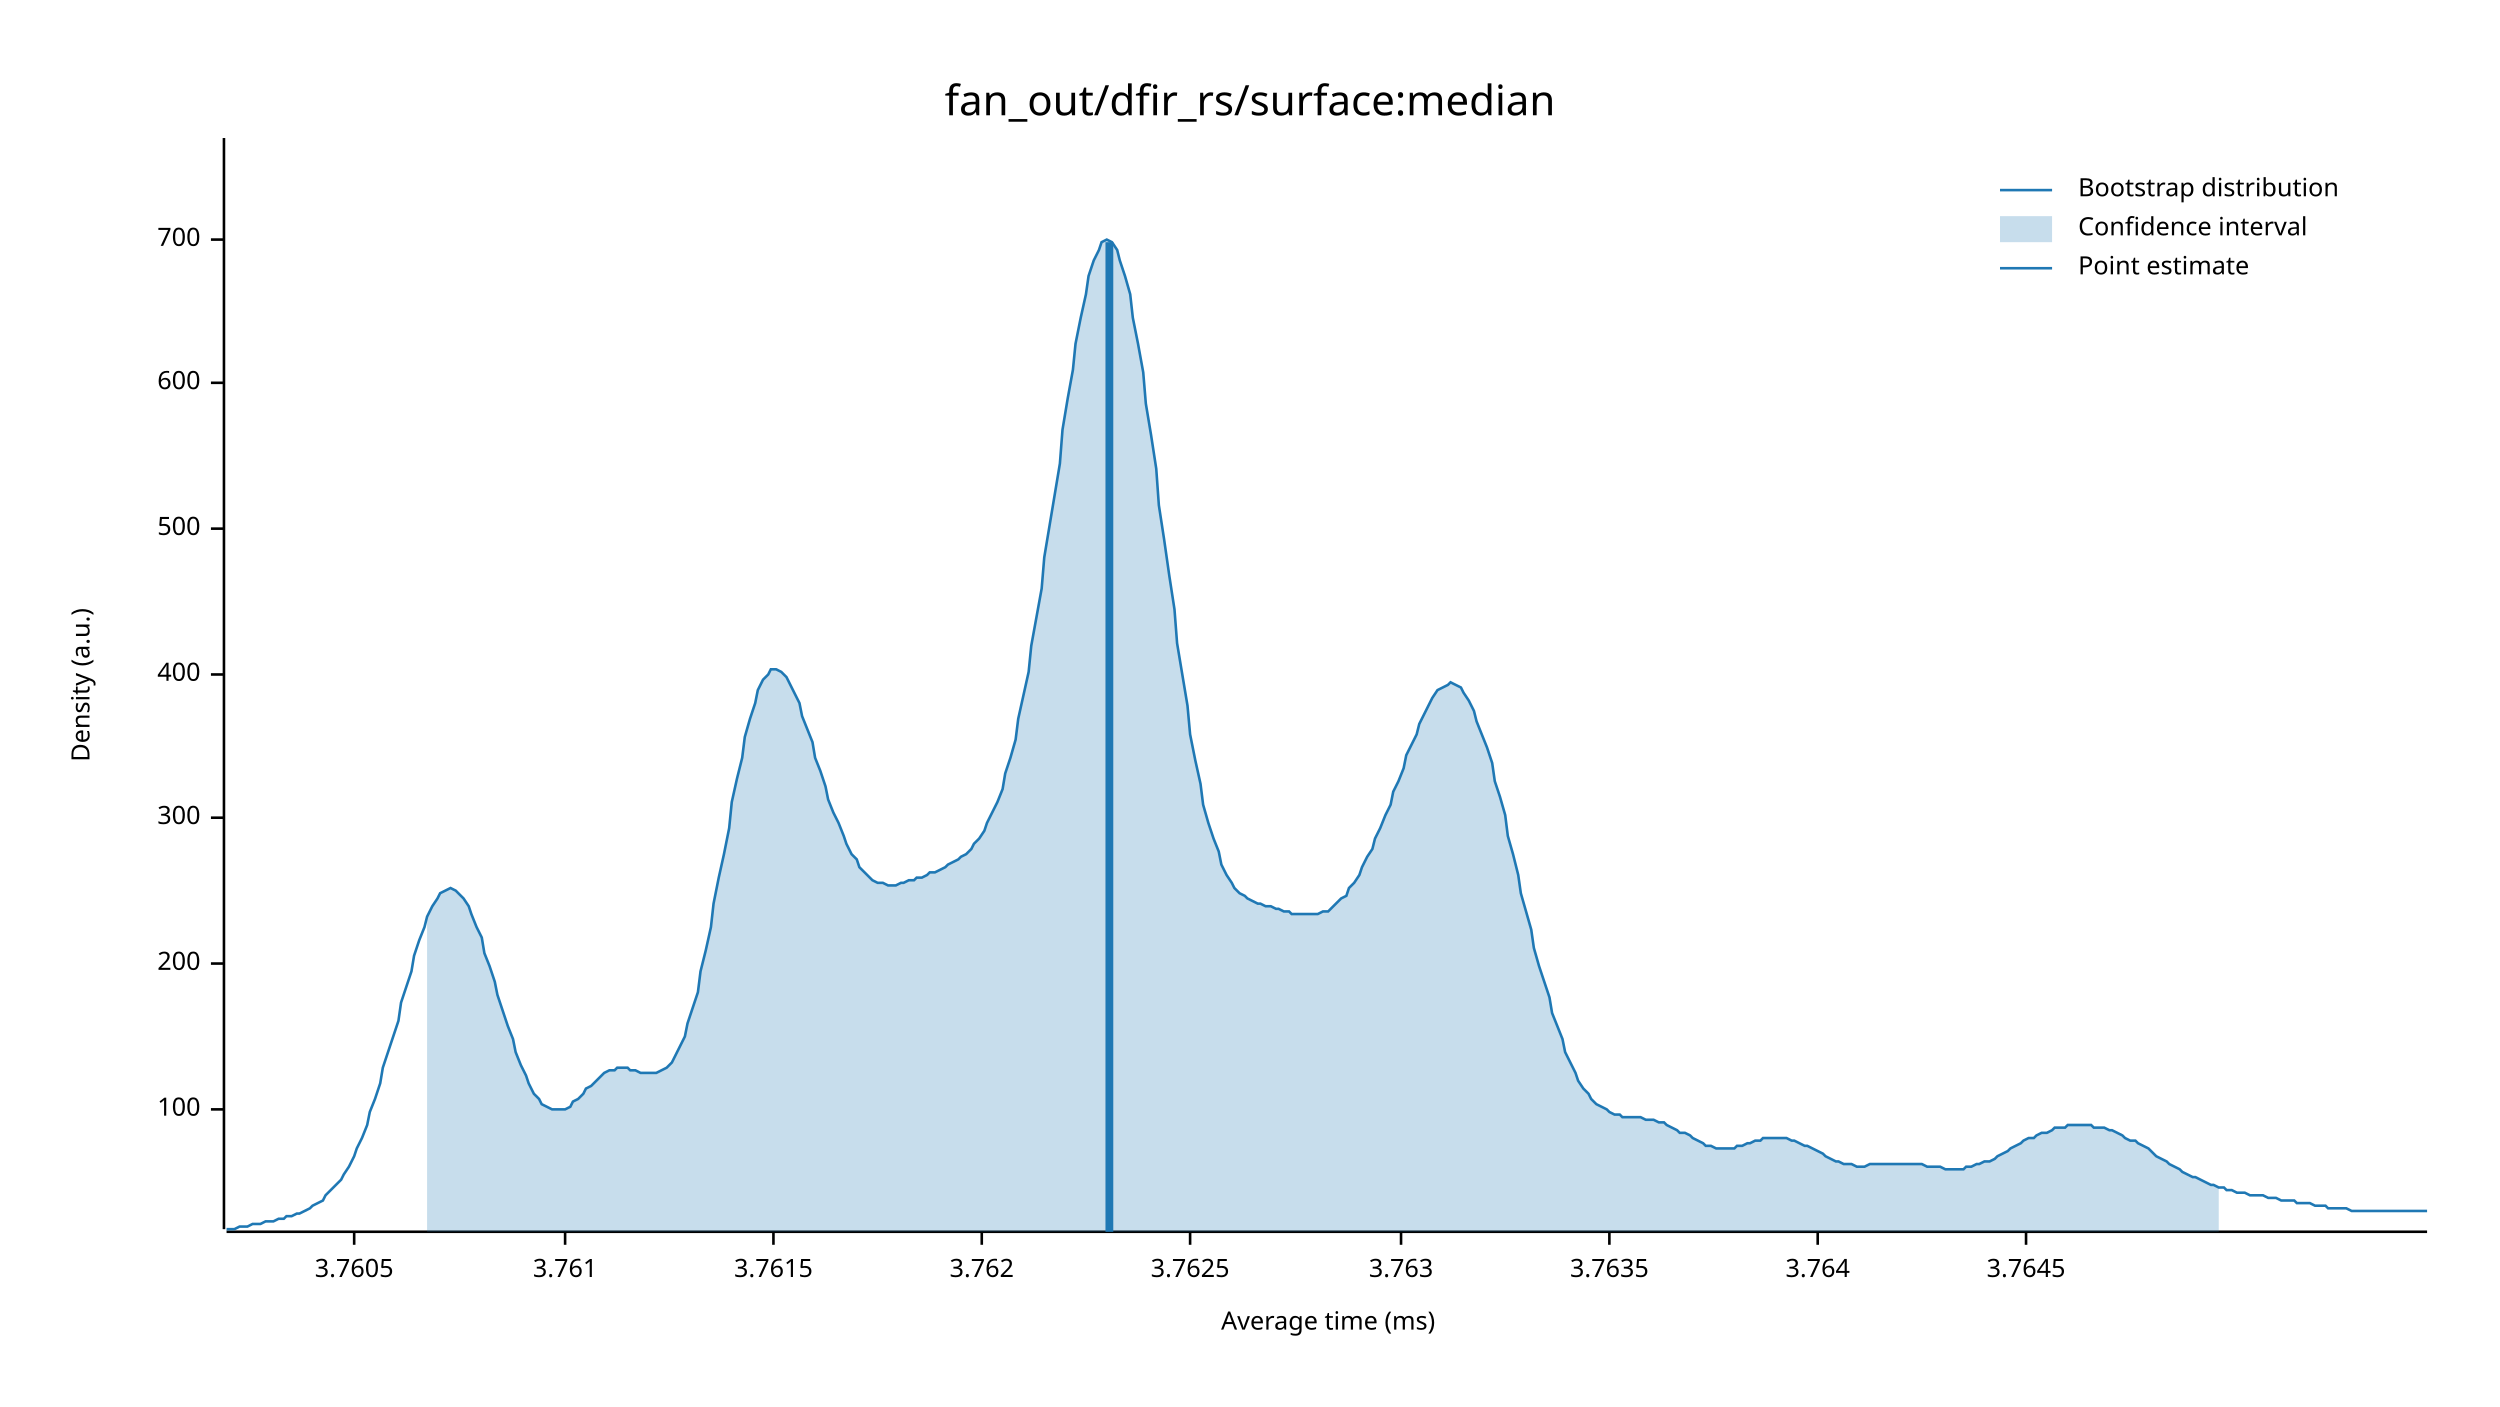
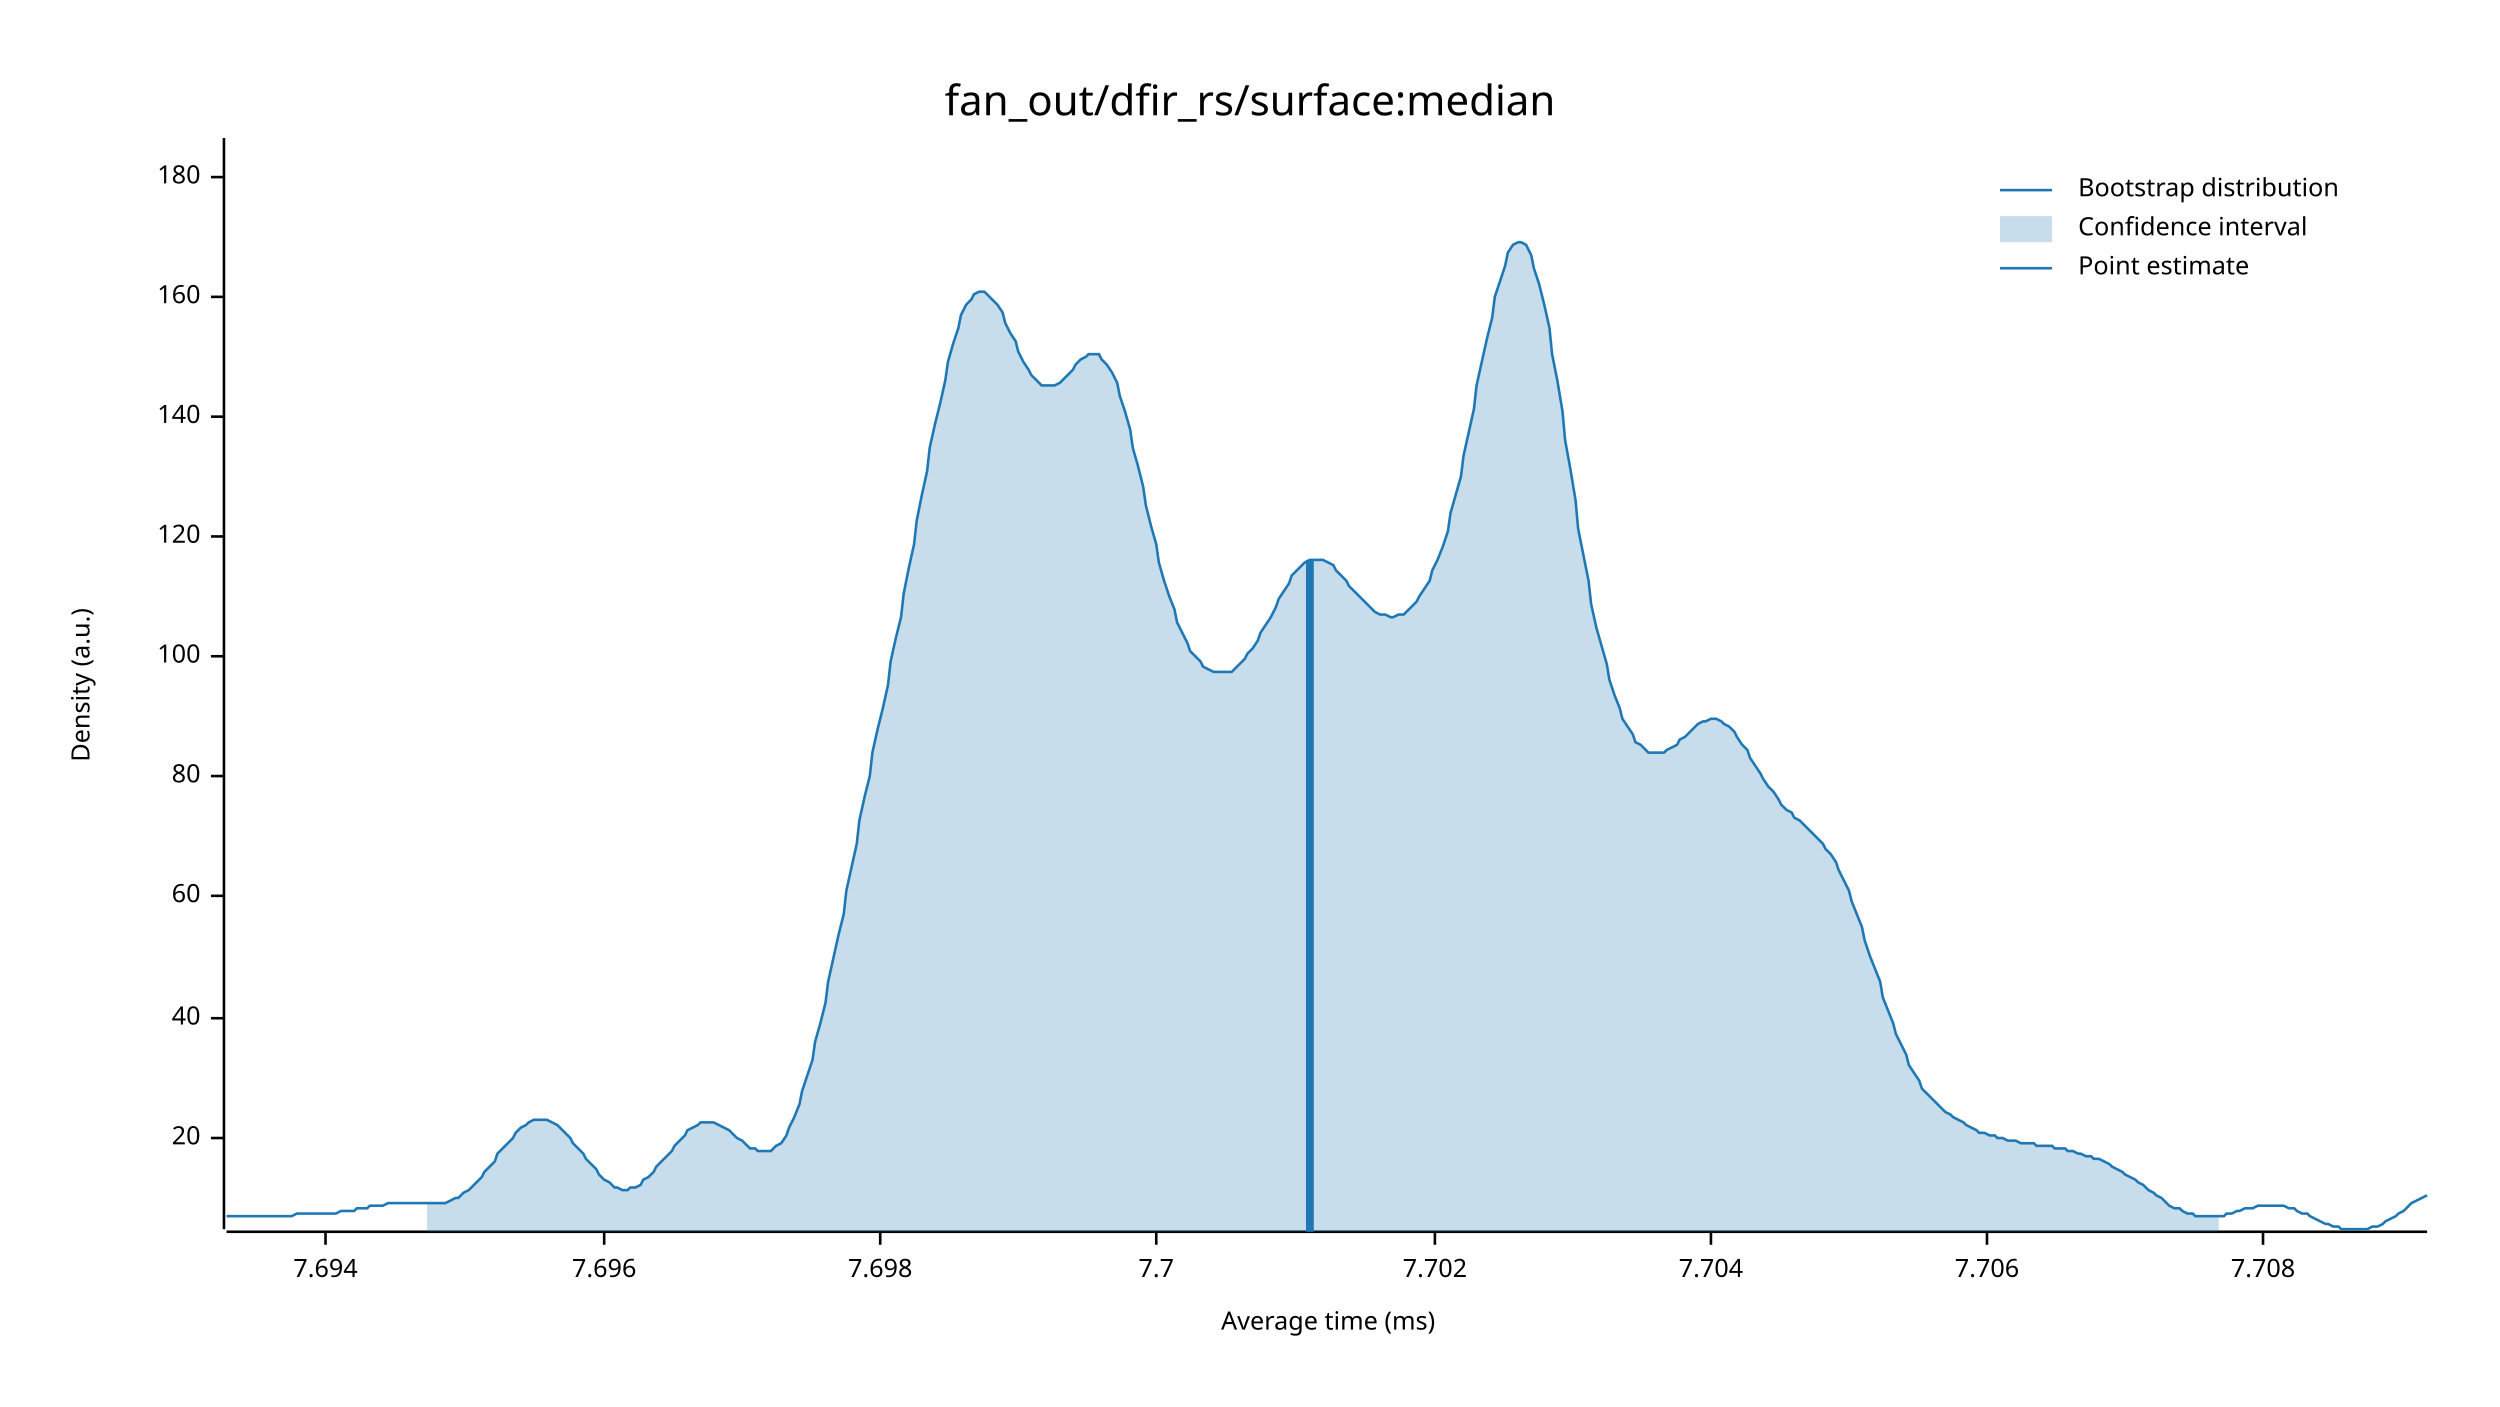
<svg xmlns="http://www.w3.org/2000/svg" width="960" height="540" viewBox="0 0 960 540">
  <text x="480" y="32" dy="0.76em" text-anchor="middle" font-family="sans-serif" font-size="16.129" opacity="1" fill="#000000">
fan_out/dfir_rs/surface:median
</text>
  <text x="27" y="263" dy="0.76em" text-anchor="middle" font-family="sans-serif" font-size="9.677" opacity="1" fill="#000000" transform="rotate(270, 27, 263)">
Density (a.u.)
</text>
  <text x="510" y="513" dy="-0.5ex" text-anchor="middle" font-family="sans-serif" font-size="9.677" opacity="1" fill="#000000">
Average time (ms)
</text>
  <polyline fill="none" opacity="1" stroke="#000000" stroke-width="1" points="86,53 86,472 " />
-   <text x="77" y="426" dy="0.5ex" text-anchor="end" font-family="sans-serif" font-size="9.677" opacity="1" fill="#000000">
+   <text x="77" y="437" dy="0.5ex" text-anchor="end" font-family="sans-serif" font-size="9.677" opacity="1" fill="#000000">
+ 20
+ </text>
+   <polyline fill="none" opacity="1" stroke="#000000" stroke-width="1" points="81,437 86,437 " />
+   <text x="77" y="391" dy="0.5ex" text-anchor="end" font-family="sans-serif" font-size="9.677" opacity="1" fill="#000000">
+ 40
+ </text>
+   <polyline fill="none" opacity="1" stroke="#000000" stroke-width="1" points="81,391 86,391 " />
+   <text x="77" y="344" dy="0.5ex" text-anchor="end" font-family="sans-serif" font-size="9.677" opacity="1" fill="#000000">
+ 60
+ </text>
+   <polyline fill="none" opacity="1" stroke="#000000" stroke-width="1" points="81,344 86,344 " />
+   <text x="77" y="298" dy="0.5ex" text-anchor="end" font-family="sans-serif" font-size="9.677" opacity="1" fill="#000000">
+ 80
+ </text>
+   <polyline fill="none" opacity="1" stroke="#000000" stroke-width="1" points="81,298 86,298 " />
+   <text x="77" y="252" dy="0.5ex" text-anchor="end" font-family="sans-serif" font-size="9.677" opacity="1" fill="#000000">
100
</text>
-   <polyline fill="none" opacity="1" stroke="#000000" stroke-width="1" points="81,426 86,426 " />
-   <text x="77" y="370" dy="0.5ex" text-anchor="end" font-family="sans-serif" font-size="9.677" opacity="1" fill="#000000">
- 200
+   <polyline fill="none" opacity="1" stroke="#000000" stroke-width="1" points="81,252 86,252 " />
+   <text x="77" y="206" dy="0.5ex" text-anchor="end" font-family="sans-serif" font-size="9.677" opacity="1" fill="#000000">
+ 120
</text>
-   <polyline fill="none" opacity="1" stroke="#000000" stroke-width="1" points="81,370 86,370 " />
-   <text x="77" y="314" dy="0.5ex" text-anchor="end" font-family="sans-serif" font-size="9.677" opacity="1" fill="#000000">
- 300
+   <polyline fill="none" opacity="1" stroke="#000000" stroke-width="1" points="81,206 86,206 " />
+   <text x="77" y="160" dy="0.5ex" text-anchor="end" font-family="sans-serif" font-size="9.677" opacity="1" fill="#000000">
+ 140
</text>
-   <polyline fill="none" opacity="1" stroke="#000000" stroke-width="1" points="81,314 86,314 " />
-   <text x="77" y="259" dy="0.5ex" text-anchor="end" font-family="sans-serif" font-size="9.677" opacity="1" fill="#000000">
- 400
+   <polyline fill="none" opacity="1" stroke="#000000" stroke-width="1" points="81,160 86,160 " />
+   <text x="77" y="114" dy="0.5ex" text-anchor="end" font-family="sans-serif" font-size="9.677" opacity="1" fill="#000000">
+ 160
</text>
-   <polyline fill="none" opacity="1" stroke="#000000" stroke-width="1" points="81,259 86,259 " />
-   <text x="77" y="203" dy="0.5ex" text-anchor="end" font-family="sans-serif" font-size="9.677" opacity="1" fill="#000000">
- 500
+   <polyline fill="none" opacity="1" stroke="#000000" stroke-width="1" points="81,114 86,114 " />
+   <text x="77" y="68" dy="0.5ex" text-anchor="end" font-family="sans-serif" font-size="9.677" opacity="1" fill="#000000">
+ 180
</text>
-   <polyline fill="none" opacity="1" stroke="#000000" stroke-width="1" points="81,203 86,203 " />
-   <text x="77" y="147" dy="0.5ex" text-anchor="end" font-family="sans-serif" font-size="9.677" opacity="1" fill="#000000">
- 600
+   <polyline fill="none" opacity="1" stroke="#000000" stroke-width="1" points="81,68 86,68 " />
+   <polyline fill="none" opacity="1" stroke="#000000" stroke-width="1" points="87,473 932,473 " />
+   <text x="125" y="483" dy="0.76em" text-anchor="middle" font-family="sans-serif" font-size="9.677" opacity="1" fill="#000000">
+ 7.694
</text>
-   <polyline fill="none" opacity="1" stroke="#000000" stroke-width="1" points="81,147 86,147 " />
-   <text x="77" y="92" dy="0.5ex" text-anchor="end" font-family="sans-serif" font-size="9.677" opacity="1" fill="#000000">
- 700
+   <polyline fill="none" opacity="1" stroke="#000000" stroke-width="1" points="125,473 125,478 " />
+   <text x="232" y="483" dy="0.76em" text-anchor="middle" font-family="sans-serif" font-size="9.677" opacity="1" fill="#000000">
+ 7.696
</text>
-   <polyline fill="none" opacity="1" stroke="#000000" stroke-width="1" points="81,92 86,92 " />
-   <polyline fill="none" opacity="1" stroke="#000000" stroke-width="1" points="87,473 932,473 " />
-   <text x="136" y="483" dy="0.76em" text-anchor="middle" font-family="sans-serif" font-size="9.677" opacity="1" fill="#000000">
- 3.7605
+   <polyline fill="none" opacity="1" stroke="#000000" stroke-width="1" points="232,473 232,478 " />
+   <text x="338" y="483" dy="0.76em" text-anchor="middle" font-family="sans-serif" font-size="9.677" opacity="1" fill="#000000">
+ 7.698
</text>
-   <polyline fill="none" opacity="1" stroke="#000000" stroke-width="1" points="136,473 136,478 " />
-   <text x="217" y="483" dy="0.76em" text-anchor="middle" font-family="sans-serif" font-size="9.677" opacity="1" fill="#000000">
- 3.761
+   <polyline fill="none" opacity="1" stroke="#000000" stroke-width="1" points="338,473 338,478 " />
+   <text x="444" y="483" dy="0.76em" text-anchor="middle" font-family="sans-serif" font-size="9.677" opacity="1" fill="#000000">
+ 7.7
</text>
-   <polyline fill="none" opacity="1" stroke="#000000" stroke-width="1" points="217,473 217,478 " />
-   <text x="297" y="483" dy="0.76em" text-anchor="middle" font-family="sans-serif" font-size="9.677" opacity="1" fill="#000000">
- 3.7615
+   <polyline fill="none" opacity="1" stroke="#000000" stroke-width="1" points="444,473 444,478 " />
+   <text x="551" y="483" dy="0.76em" text-anchor="middle" font-family="sans-serif" font-size="9.677" opacity="1" fill="#000000">
+ 7.702
</text>
-   <polyline fill="none" opacity="1" stroke="#000000" stroke-width="1" points="297,473 297,478 " />
-   <text x="377" y="483" dy="0.76em" text-anchor="middle" font-family="sans-serif" font-size="9.677" opacity="1" fill="#000000">
- 3.762
+   <polyline fill="none" opacity="1" stroke="#000000" stroke-width="1" points="551,473 551,478 " />
+   <text x="657" y="483" dy="0.76em" text-anchor="middle" font-family="sans-serif" font-size="9.677" opacity="1" fill="#000000">
+ 7.704
</text>
-   <polyline fill="none" opacity="1" stroke="#000000" stroke-width="1" points="377,473 377,478 " />
-   <text x="457" y="483" dy="0.76em" text-anchor="middle" font-family="sans-serif" font-size="9.677" opacity="1" fill="#000000">
- 3.7625
+   <polyline fill="none" opacity="1" stroke="#000000" stroke-width="1" points="657,473 657,478 " />
+   <text x="763" y="483" dy="0.76em" text-anchor="middle" font-family="sans-serif" font-size="9.677" opacity="1" fill="#000000">
+ 7.706
</text>
-   <polyline fill="none" opacity="1" stroke="#000000" stroke-width="1" points="457,473 457,478 " />
-   <text x="538" y="483" dy="0.76em" text-anchor="middle" font-family="sans-serif" font-size="9.677" opacity="1" fill="#000000">
- 3.763
+   <polyline fill="none" opacity="1" stroke="#000000" stroke-width="1" points="763,473 763,478 " />
+   <text x="869" y="483" dy="0.76em" text-anchor="middle" font-family="sans-serif" font-size="9.677" opacity="1" fill="#000000">
+ 7.708
</text>
-   <polyline fill="none" opacity="1" stroke="#000000" stroke-width="1" points="538,473 538,478 " />
-   <text x="618" y="483" dy="0.76em" text-anchor="middle" font-family="sans-serif" font-size="9.677" opacity="1" fill="#000000">
- 3.7635
- </text>
-   <polyline fill="none" opacity="1" stroke="#000000" stroke-width="1" points="618,473 618,478 " />
-   <text x="698" y="483" dy="0.76em" text-anchor="middle" font-family="sans-serif" font-size="9.677" opacity="1" fill="#000000">
- 3.764
- </text>
-   <polyline fill="none" opacity="1" stroke="#000000" stroke-width="1" points="698,473 698,478 " />
-   <text x="778" y="483" dy="0.76em" text-anchor="middle" font-family="sans-serif" font-size="9.677" opacity="1" fill="#000000">
- 3.7645
- </text>
-   <polyline fill="none" opacity="1" stroke="#000000" stroke-width="1" points="778,473 778,478 " />
-   <polyline fill="none" opacity="1" stroke="#1F78B4" stroke-width="1" points="87,472 88,472 90,472 92,471 93,471 95,471 97,470 98,470 100,470 102,469 103,469 105,469 107,468 109,468 110,467 112,467 114,466 115,466 117,465 119,464 120,463 122,462 124,461 125,459 127,457 129,455 131,453 132,451 134,448 136,444 137,441 139,437 141,432 142,427 144,422 146,416 147,410 149,404 151,398 153,392 154,385 156,379 158,373 159,367 161,361 163,356 164,352 166,348 168,345 169,343 171,342 173,341 175,342 176,343 178,345 180,348 181,351 183,356 185,360 186,366 188,371 190,377 191,382 193,388 195,394 197,399 198,404 200,409 202,413 203,416 205,420 207,422 208,424 210,425 212,426 214,426 215,426 217,426 219,425 220,423 222,422 224,420 225,418 227,417 229,415 230,414 232,412 234,411 236,411 237,410 239,410 241,410 242,411 244,411 246,412 247,412 249,412 251,412 252,412 254,411 256,410 258,408 259,406 261,402 263,398 264,393 266,387 268,381 269,373 271,365 273,356 274,347 276,337 278,328 280,318 281,308 283,299 285,291 286,283 288,276 290,270 291,265 293,261 295,259 296,257 298,257 300,258 302,260 303,262 305,266 307,270 308,275 310,280 312,285 313,291 315,296 317,302 318,307 320,312 322,316 324,321 325,324 327,328 329,330 330,333 332,335 334,337 335,338 337,339 339,339 341,340 342,340 344,340 346,339 347,339 349,338 351,338 352,337 354,337 356,336 357,335 359,335 361,334 363,333 364,332 366,331 368,330 369,329 371,328 373,326 374,324 376,322 378,319 379,316 381,312 383,308 385,303 386,297 388,291 390,284 391,276 393,267 395,258 396,248 398,237 400,226 401,214 403,202 405,190 407,178 408,165 410,153 412,142 413,132 415,122 417,113 418,106 420,100 422,96 423,93 425,92 427,93 429,96 430,100 432,106 434,113 435,122 437,132 439,143 440,155 442,167 444,180 445,194 447,207 449,221 451,234 452,247 454,259 456,271 457,282 459,292 461,301 462,309 464,316 466,322 468,327 469,332 471,336 473,339 474,341 476,343 478,344 479,345 481,346 483,347 484,347 486,348 488,348 490,349 491,349 493,350 495,350 496,351 498,351 500,351 501,351 503,351 505,351 506,351 508,350 510,350 512,348 513,347 515,345 517,344 518,341 520,339 522,336 523,333 525,329 527,326 528,322 530,318 532,313 534,309 535,304 537,300 539,295 540,290 542,286 544,282 545,278 547,274 549,270 550,268 552,265 554,264 556,263 557,262 559,263 561,264 562,266 564,269 566,273 567,277 569,282 571,287 573,293 574,300 576,306 578,313 579,321 581,328 583,336 584,343 586,350 588,357 589,364 591,371 593,377 595,383 596,389 598,394 600,399 601,404 603,408 605,412 606,415 608,418 610,420 611,422 613,424 615,425 617,426 618,427 620,428 622,428 623,429 625,429 627,429 628,429 630,429 632,430 633,430 635,430 637,431 639,431 640,432 642,433 644,434 645,435 647,435 649,436 650,437 652,438 654,439 655,440 657,440 659,441 661,441 662,441 664,441 666,441 667,440 669,440 671,439 672,439 674,438 676,438 677,437 679,437 681,437 683,437 684,437 686,437 688,438 689,438 691,439 693,440 694,440 696,441 698,442 700,443 701,444 703,445 705,446 706,446 708,447 710,447 711,447 713,448 715,448 716,448 718,447 720,447 722,447 723,447 725,447 727,447 728,447 730,447 732,447 733,447 735,447 737,447 738,447 740,448 742,448 744,448 745,448 747,449 749,449 750,449 752,449 754,449 755,448 757,448 759,447 760,447 762,446 764,446 766,445 767,444 769,443 771,442 772,441 774,440 776,439 777,438 779,437 781,437 782,436 784,435 786,435 788,434 789,433 791,433 793,433 794,432 796,432 798,432 799,432 801,432 803,432 804,433 806,433 808,433 810,434 811,434 813,435 815,436 816,437 818,438 820,438 821,439 823,440 825,441 827,443 828,444 830,445 832,446 833,447 835,448 837,449 838,450 840,451 842,452 843,452 845,453 847,454 849,455 850,455 852,456 854,456 855,457 857,457 859,458 860,458 862,458 864,459 865,459 867,459 869,459 871,460 872,460 874,460 876,461 877,461 879,461 881,461 882,462 884,462 886,462 887,462 889,463 891,463 893,463 894,464 896,464 898,464 899,464 901,464 903,465 904,465 906,465 908,465 909,465 911,465 913,465 915,465 916,465 918,465 920,465 921,465 923,465 925,465 926,465 928,465 930,465 932,465 " />
-   <polygon opacity="0.25" fill="#1F78B4" points="164,352 166,348 168,345 169,343 171,342 173,341 175,342 176,343 178,345 180,348 181,351 183,356 185,360 186,366 188,371 190,377 191,382 193,388 195,394 197,399 198,404 200,409 202,413 203,416 205,420 207,422 208,424 210,425 212,426 214,426 215,426 217,426 219,425 220,423 222,422 224,420 225,418 227,417 229,415 230,414 232,412 234,411 236,411 237,410 239,410 241,410 242,411 244,411 246,412 247,412 249,412 251,412 252,412 254,411 256,410 258,408 259,406 261,402 263,398 264,393 266,387 268,381 269,373 271,365 273,356 274,347 276,337 278,328 280,318 281,308 283,299 285,291 286,283 288,276 290,270 291,265 293,261 295,259 296,257 298,257 300,258 302,260 303,262 305,266 307,270 308,275 310,280 312,285 313,291 315,296 317,302 318,307 320,312 322,316 324,321 325,324 327,328 329,330 330,333 332,335 334,337 335,338 337,339 339,339 341,340 342,340 344,340 346,339 347,339 349,338 351,338 352,337 354,337 356,336 357,335 359,335 361,334 363,333 364,332 366,331 368,330 369,329 371,328 373,326 374,324 376,322 378,319 379,316 381,312 383,308 385,303 386,297 388,291 390,284 391,276 393,267 395,258 396,248 398,237 400,226 401,214 403,202 405,190 407,178 408,165 410,153 412,142 413,132 415,122 417,113 418,106 420,100 422,96 423,93 425,92 427,93 429,96 430,100 432,106 434,113 435,122 437,132 439,143 440,155 442,167 444,180 445,194 447,207 449,221 451,234 452,247 454,259 456,271 457,282 459,292 461,301 462,309 464,316 466,322 468,327 469,332 471,336 473,339 474,341 476,343 478,344 479,345 481,346 483,347 484,347 486,348 488,348 490,349 491,349 493,350 495,350 496,351 498,351 500,351 501,351 503,351 505,351 506,351 508,350 510,350 512,348 513,347 515,345 517,344 518,341 520,339 522,336 523,333 525,329 527,326 528,322 530,318 532,313 534,309 535,304 537,300 539,295 540,290 542,286 544,282 545,278 547,274 549,270 550,268 552,265 554,264 556,263 557,262 559,263 561,264 562,266 564,269 566,273 567,277 569,282 571,287 573,293 574,300 576,306 578,313 579,321 581,328 583,336 584,343 586,350 588,357 589,364 591,371 593,377 595,383 596,389 598,394 600,399 601,404 603,408 605,412 606,415 608,418 610,420 611,422 613,424 615,425 617,426 618,427 620,428 622,428 623,429 625,429 627,429 628,429 630,429 632,430 633,430 635,430 637,431 639,431 640,432 642,433 644,434 645,435 647,435 649,436 650,437 652,438 654,439 655,440 657,440 659,441 661,441 662,441 664,441 666,441 667,440 669,440 671,439 672,439 674,438 676,438 677,437 679,437 681,437 683,437 684,437 686,437 688,438 689,438 691,439 693,440 694,440 696,441 698,442 700,443 701,444 703,445 705,446 706,446 708,447 710,447 711,447 713,448 715,448 716,448 718,447 720,447 722,447 723,447 725,447 727,447 728,447 730,447 732,447 733,447 735,447 737,447 738,447 740,448 742,448 744,448 745,448 747,449 749,449 750,449 752,449 754,449 755,448 757,448 759,447 760,447 762,446 764,446 766,445 767,444 769,443 771,442 772,441 774,440 776,439 777,438 779,437 781,437 782,436 784,435 786,435 788,434 789,433 791,433 793,433 794,432 796,432 798,432 799,432 801,432 803,432 804,433 806,433 808,433 810,434 811,434 813,435 815,436 816,437 818,438 820,438 821,439 823,440 825,441 827,443 828,444 830,445 832,446 833,447 835,448 837,449 838,450 840,451 842,452 843,452 845,453 847,454 849,455 850,455 852,456 852,473 164,473 " />
-   <polyline fill="none" opacity="1" stroke="#1F78B4" stroke-width="3" points="426,473 426,93 " />
+   <polyline fill="none" opacity="1" stroke="#000000" stroke-width="1" points="869,473 869,478 " />
+   <polyline fill="none" opacity="1" stroke="#1F78B4" stroke-width="1" points="87,467 88,467 90,467 92,467 93,467 95,467 97,467 98,467 100,467 102,467 103,467 105,467 107,467 109,467 110,467 112,467 114,466 115,466 117,466 119,466 120,466 122,466 124,466 125,466 127,466 129,466 131,465 132,465 134,465 136,465 137,464 139,464 141,464 142,463 144,463 146,463 147,463 149,462 151,462 153,462 154,462 156,462 158,462 159,462 161,462 163,462 164,462 166,462 168,462 169,462 171,462 173,461 175,460 176,460 178,458 180,457 181,456 183,454 185,452 186,450 188,448 190,446 191,443 193,441 195,439 197,437 198,435 200,433 202,432 203,431 205,430 207,430 208,430 210,430 212,431 214,432 215,433 217,435 219,437 220,439 222,441 224,443 225,445 227,447 229,449 230,451 232,453 234,454 236,456 237,456 239,457 241,457 242,456 244,456 246,455 247,453 249,452 251,450 252,448 254,446 256,444 258,442 259,440 261,438 263,436 264,434 266,433 268,432 269,431 271,431 273,431 274,431 276,432 278,433 280,434 281,435 283,437 285,438 286,439 288,441 290,441 291,442 293,442 295,442 296,442 298,440 300,439 302,436 303,433 305,429 307,424 308,419 310,413 312,407 313,400 315,393 317,385 318,377 320,368 322,359 324,351 325,342 327,333 329,324 330,315 332,306 334,298 335,289 337,280 339,272 341,263 342,254 344,245 346,237 347,228 349,218 351,209 352,200 354,190 356,181 357,172 359,163 361,155 363,146 364,139 366,132 368,126 369,121 371,117 373,115 374,113 376,112 378,112 379,113 381,115 383,117 385,120 386,124 388,128 390,131 391,135 393,139 395,142 396,144 398,146 400,148 401,148 403,148 405,148 407,147 408,146 410,144 412,142 413,140 415,138 417,137 418,136 420,136 422,136 423,138 425,140 427,143 429,147 430,152 432,158 434,165 435,172 437,179 439,187 440,194 442,202 444,209 445,216 447,223 449,229 451,234 452,239 454,243 456,247 457,250 459,252 461,254 462,256 464,257 466,258 468,258 469,258 471,258 473,258 474,257 476,255 478,253 479,251 481,249 483,246 484,243 486,240 488,237 490,233 491,230 493,227 495,224 496,221 498,219 500,217 501,216 503,215 505,215 506,215 508,215 510,216 512,217 513,219 515,221 517,223 518,225 520,227 522,229 523,230 525,232 527,234 528,235 530,236 532,236 534,237 535,237 537,236 539,236 540,235 542,233 544,231 545,229 547,226 549,223 550,219 552,215 554,210 556,204 557,197 559,190 561,183 562,175 564,166 566,157 567,148 569,139 571,130 573,122 574,114 576,108 578,102 579,97 581,94 583,93 584,93 586,94 588,98 589,103 591,109 593,117 595,126 596,136 598,146 600,158 601,169 603,180 605,192 606,203 608,213 610,223 611,232 613,241 615,248 617,255 618,261 620,267 622,272 623,276 625,279 627,282 628,285 630,286 632,288 633,289 635,289 637,289 639,289 640,288 642,287 644,286 645,284 647,283 649,281 650,280 652,278 654,277 655,277 657,276 659,276 661,277 662,278 664,279 666,281 667,283 669,286 671,288 672,291 674,294 676,297 677,299 679,302 681,304 683,307 684,309 686,311 688,312 689,314 691,315 693,317 694,318 696,320 698,322 700,324 701,326 703,328 705,331 706,334 708,338 710,342 711,346 713,351 715,356 716,361 718,367 720,372 722,377 723,383 725,388 727,393 728,397 730,401 732,405 733,409 735,412 737,415 738,418 740,420 742,422 744,424 745,425 747,427 749,428 750,429 752,430 754,431 755,432 757,433 759,434 760,435 762,435 764,436 766,436 767,437 769,437 771,438 772,438 774,438 776,439 777,439 779,439 781,439 782,440 784,440 786,440 788,440 789,441 791,441 793,441 794,442 796,442 798,443 799,443 801,444 803,444 804,445 806,445 808,446 810,447 811,448 813,449 815,450 816,451 818,452 820,453 821,454 823,455 825,457 827,458 828,459 830,460 832,462 833,463 835,464 837,464 838,465 840,466 842,466 843,467 845,467 847,467 849,467 850,467 852,467 854,467 855,466 857,466 859,465 860,465 862,464 864,464 865,464 867,463 869,463 871,463 872,463 874,463 876,463 877,463 879,464 881,464 882,465 884,466 886,466 887,467 889,468 891,469 893,470 894,470 896,471 898,471 899,472 901,472 903,472 904,472 906,472 908,472 909,472 911,471 913,471 915,470 916,469 918,468 920,467 921,466 923,465 925,463 926,462 928,461 930,460 932,459 " />
+   <polygon opacity="0.25" fill="#1F78B4" points="164,462 166,462 168,462 169,462 171,462 173,461 175,460 176,460 178,458 180,457 181,456 183,454 185,452 186,450 188,448 190,446 191,443 193,441 195,439 197,437 198,435 200,433 202,432 203,431 205,430 207,430 208,430 210,430 212,431 214,432 215,433 217,435 219,437 220,439 222,441 224,443 225,445 227,447 229,449 230,451 232,453 234,454 236,456 237,456 239,457 241,457 242,456 244,456 246,455 247,453 249,452 251,450 252,448 254,446 256,444 258,442 259,440 261,438 263,436 264,434 266,433 268,432 269,431 271,431 273,431 274,431 276,432 278,433 280,434 281,435 283,437 285,438 286,439 288,441 290,441 291,442 293,442 295,442 296,442 298,440 300,439 302,436 303,433 305,429 307,424 308,419 310,413 312,407 313,400 315,393 317,385 318,377 320,368 322,359 324,351 325,342 327,333 329,324 330,315 332,306 334,298 335,289 337,280 339,272 341,263 342,254 344,245 346,237 347,228 349,218 351,209 352,200 354,190 356,181 357,172 359,163 361,155 363,146 364,139 366,132 368,126 369,121 371,117 373,115 374,113 376,112 378,112 379,113 381,115 383,117 385,120 386,124 388,128 390,131 391,135 393,139 395,142 396,144 398,146 400,148 401,148 403,148 405,148 407,147 408,146 410,144 412,142 413,140 415,138 417,137 418,136 420,136 422,136 423,138 425,140 427,143 429,147 430,152 432,158 434,165 435,172 437,179 439,187 440,194 442,202 444,209 445,216 447,223 449,229 451,234 452,239 454,243 456,247 457,250 459,252 461,254 462,256 464,257 466,258 468,258 469,258 471,258 473,258 474,257 476,255 478,253 479,251 481,249 483,246 484,243 486,240 488,237 490,233 491,230 493,227 495,224 496,221 498,219 500,217 501,216 503,215 505,215 506,215 508,215 510,216 512,217 513,219 515,221 517,223 518,225 520,227 522,229 523,230 525,232 527,234 528,235 530,236 532,236 534,237 535,237 537,236 539,236 540,235 542,233 544,231 545,229 547,226 549,223 550,219 552,215 554,210 556,204 557,197 559,190 561,183 562,175 564,166 566,157 567,148 569,139 571,130 573,122 574,114 576,108 578,102 579,97 581,94 583,93 584,93 586,94 588,98 589,103 591,109 593,117 595,126 596,136 598,146 600,158 601,169 603,180 605,192 606,203 608,213 610,223 611,232 613,241 615,248 617,255 618,261 620,267 622,272 623,276 625,279 627,282 628,285 630,286 632,288 633,289 635,289 637,289 639,289 640,288 642,287 644,286 645,284 647,283 649,281 650,280 652,278 654,277 655,277 657,276 659,276 661,277 662,278 664,279 666,281 667,283 669,286 671,288 672,291 674,294 676,297 677,299 679,302 681,304 683,307 684,309 686,311 688,312 689,314 691,315 693,317 694,318 696,320 698,322 700,324 701,326 703,328 705,331 706,334 708,338 710,342 711,346 713,351 715,356 716,361 718,367 720,372 722,377 723,383 725,388 727,393 728,397 730,401 732,405 733,409 735,412 737,415 738,418 740,420 742,422 744,424 745,425 747,427 749,428 750,429 752,430 754,431 755,432 757,433 759,434 760,435 762,435 764,436 766,436 767,437 769,437 771,438 772,438 774,438 776,439 777,439 779,439 781,439 782,440 784,440 786,440 788,440 789,441 791,441 793,441 794,442 796,442 798,443 799,443 801,444 803,444 804,445 806,445 808,446 810,447 811,448 813,449 815,450 816,451 818,452 820,453 821,454 823,455 825,457 827,458 828,459 830,460 832,462 833,463 835,464 837,464 838,465 840,466 842,466 843,467 845,467 847,467 849,467 850,467 852,467 852,473 164,473 " />
+   <polyline fill="none" opacity="1" stroke="#1F78B4" stroke-width="3" points="503,473 503,215 " />
  <text x="798" y="68" dy="0.76em" text-anchor="start" font-family="sans-serif" font-size="9.677" opacity="1" fill="#000000">
Bootstrap distribution
</text>
  <text x="798" y="83" dy="0.76em" text-anchor="start" font-family="sans-serif" font-size="9.677" opacity="1" fill="#000000">
Confidence interval
</text>
  <text x="798" y="98" dy="0.76em" text-anchor="start" font-family="sans-serif" font-size="9.677" opacity="1" fill="#000000">
Point estimate
</text>
  <polyline fill="none" opacity="1" stroke="#1F78B4" stroke-width="1" points="768,73 788,73 " />
  <rect x="768" y="83" width="20" height="10" opacity="0.25" fill="#1F78B4" stroke="none" />
  <polyline fill="none" opacity="1" stroke="#1F78B4" stroke-width="1" points="768,103 788,103 " />
</svg>
